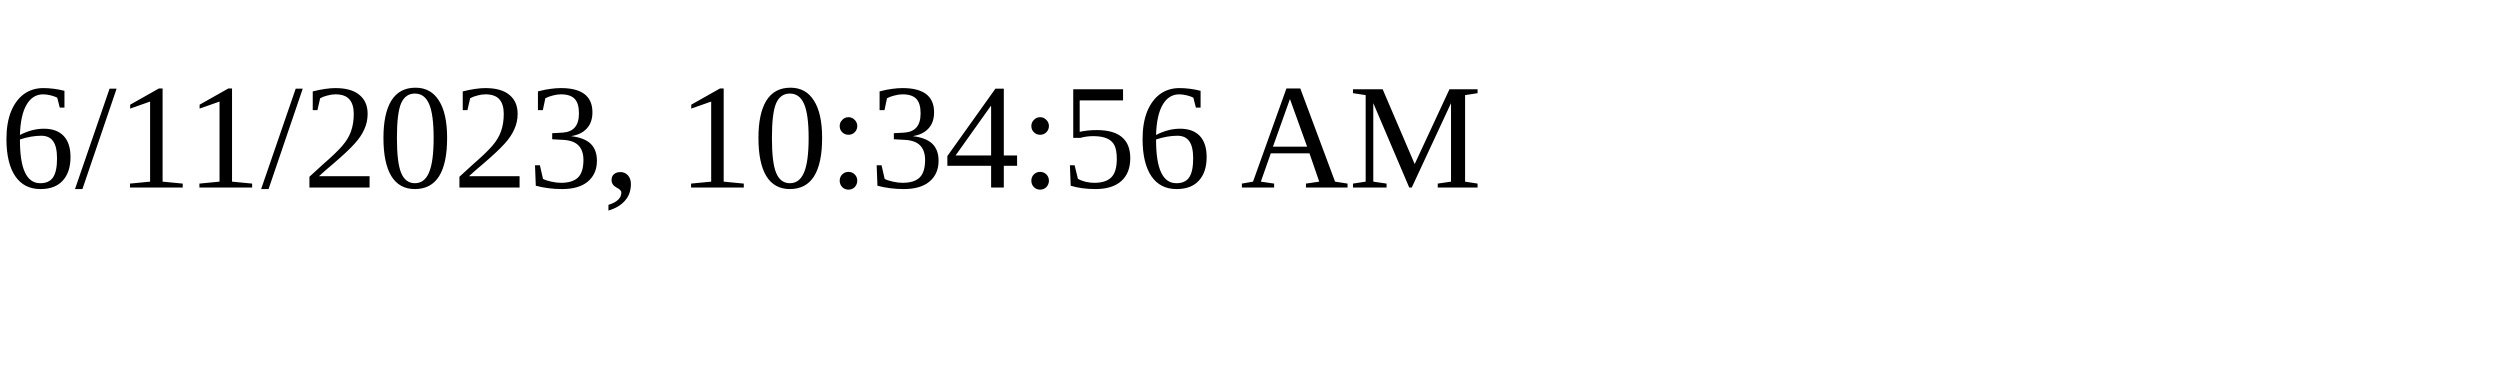
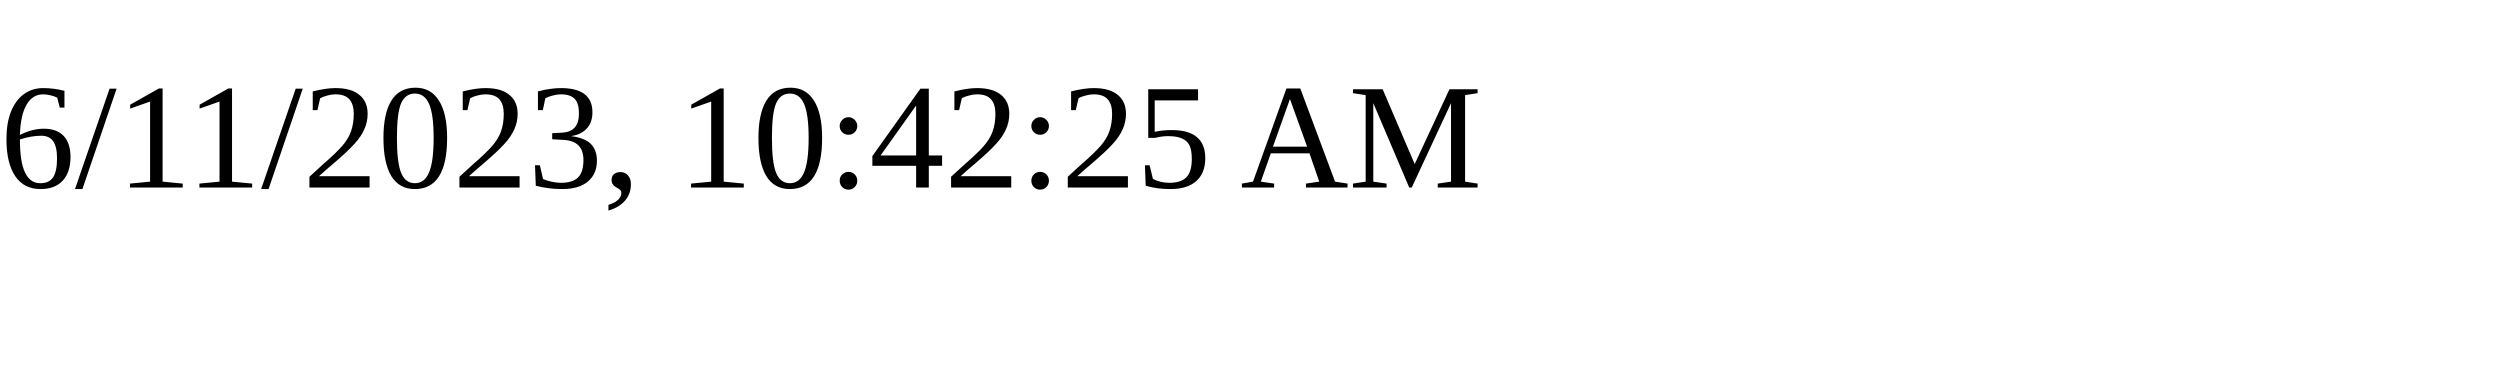
<svg xmlns="http://www.w3.org/2000/svg" height="30" width="200">
-   <text x="0" y="15">6/11/2023, 10:34:56 AM</text>
+   <text x="0" y="15">6/11/2023, 10:42:25 AM</text>
</svg>
